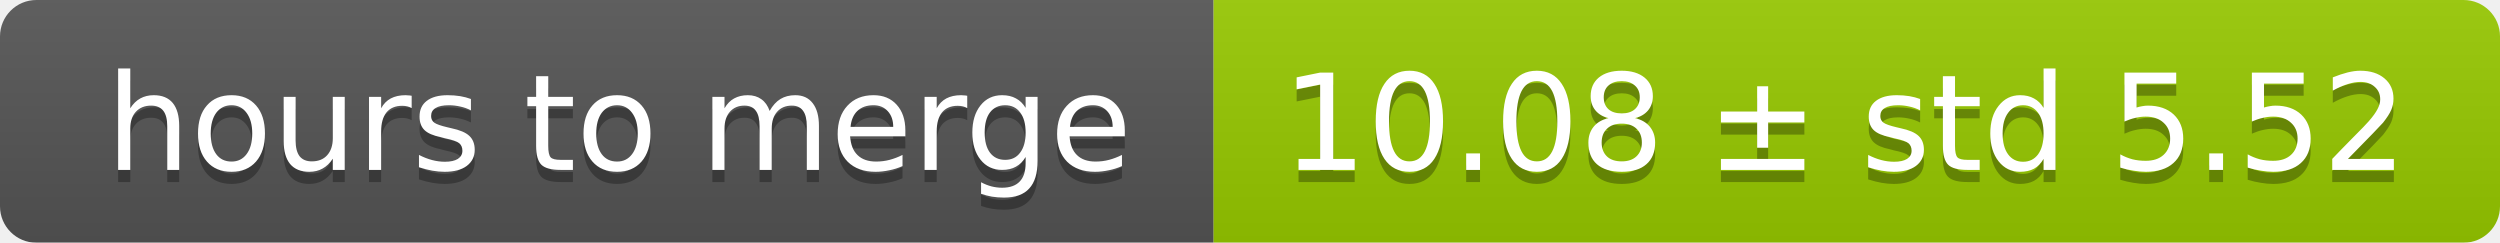
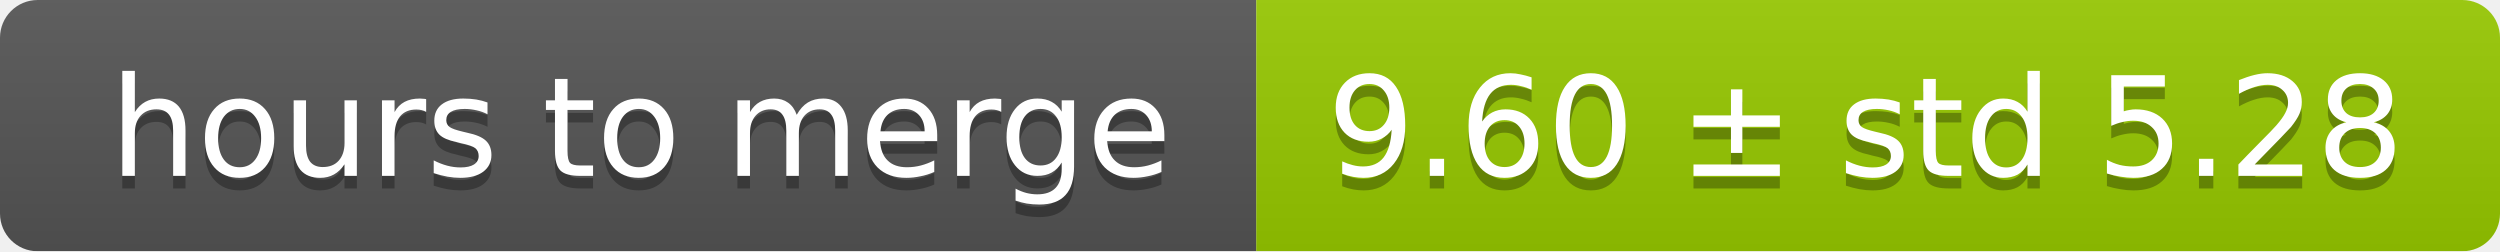
- <svg xmlns="http://www.w3.org/2000/svg" width="206" height="20">
+ <svg xmlns="http://www.w3.org/2000/svg" width="199" height="20">
  <linearGradient id="smooth" x2="0" y2="100%">
    <stop offset="0" stop-color="#bbb" stop-opacity=".1" />
    <stop offset="1" stop-opacity=".1" />
  </linearGradient>
  <mask id="round">
-     <rect width="206" height="20" rx="3" fill="#fff" />
+     <rect width="199" height="20" rx="3" fill="#fff" />
  </mask>
  <g mask="url(#round)">
    <rect width="100" height="20" fill="#555" />
-     <rect x="100" width="106" height="20" fill="#97ca00" />
-     <rect width="206" height="20" fill="url(#smooth)" />
+     <rect x="100" width="99" height="20" fill="#97ca00" />
+     <rect width="199" height="20" fill="url(#smooth)" />
  </g>
  <g fill="#fff" text-anchor="middle" font-family="DejaVu Sans,Verdana,Geneva,sans-serif" font-size="11">
    <text x="51" y="15" fill="#010101" fill-opacity=".3">hours to merge</text>
    <text x="51" y="14">hours to merge</text>
-     <text x="152" y="15" fill="#010101" fill-opacity=".3">10.08 ± std 5.52</text>
-     <text x="152" y="14">10.08 ± std 5.52</text>
+     <text x="148.5" y="15" fill="#010101" fill-opacity=".3">9.60 ± std 5.28</text>
+     <text x="148.5" y="14">9.60 ± std 5.28</text>
  </g>
</svg>
